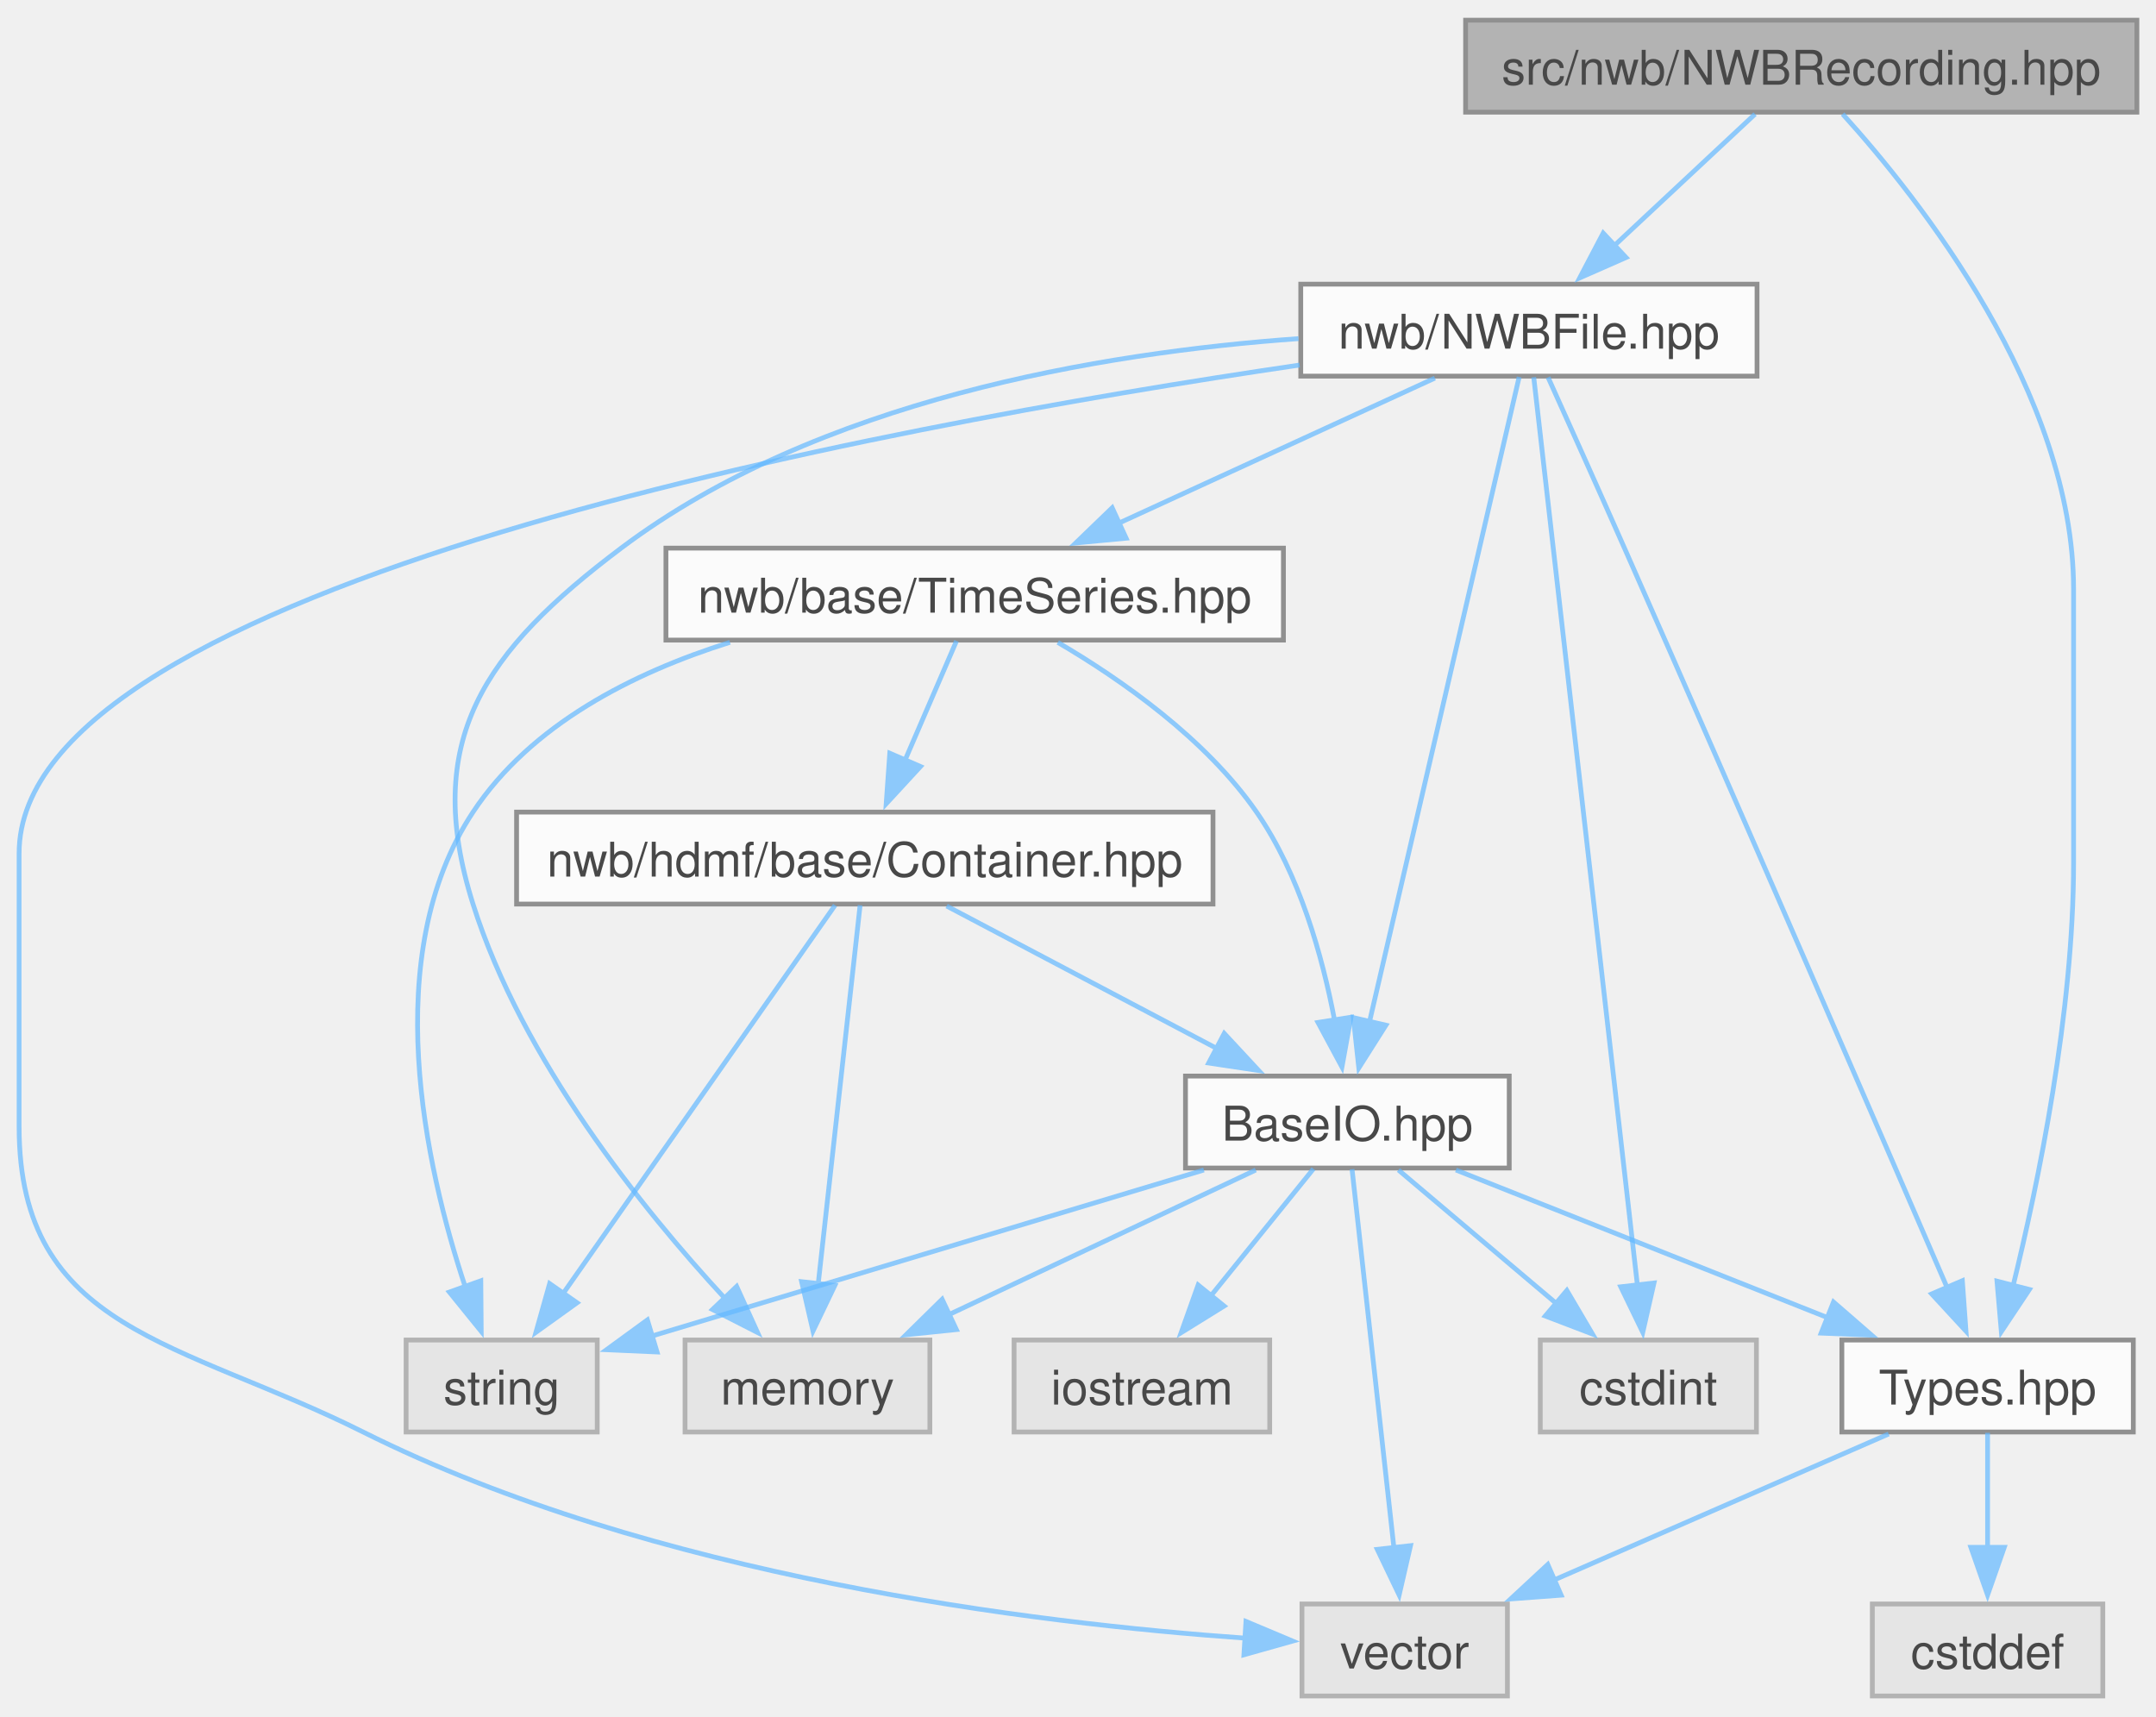
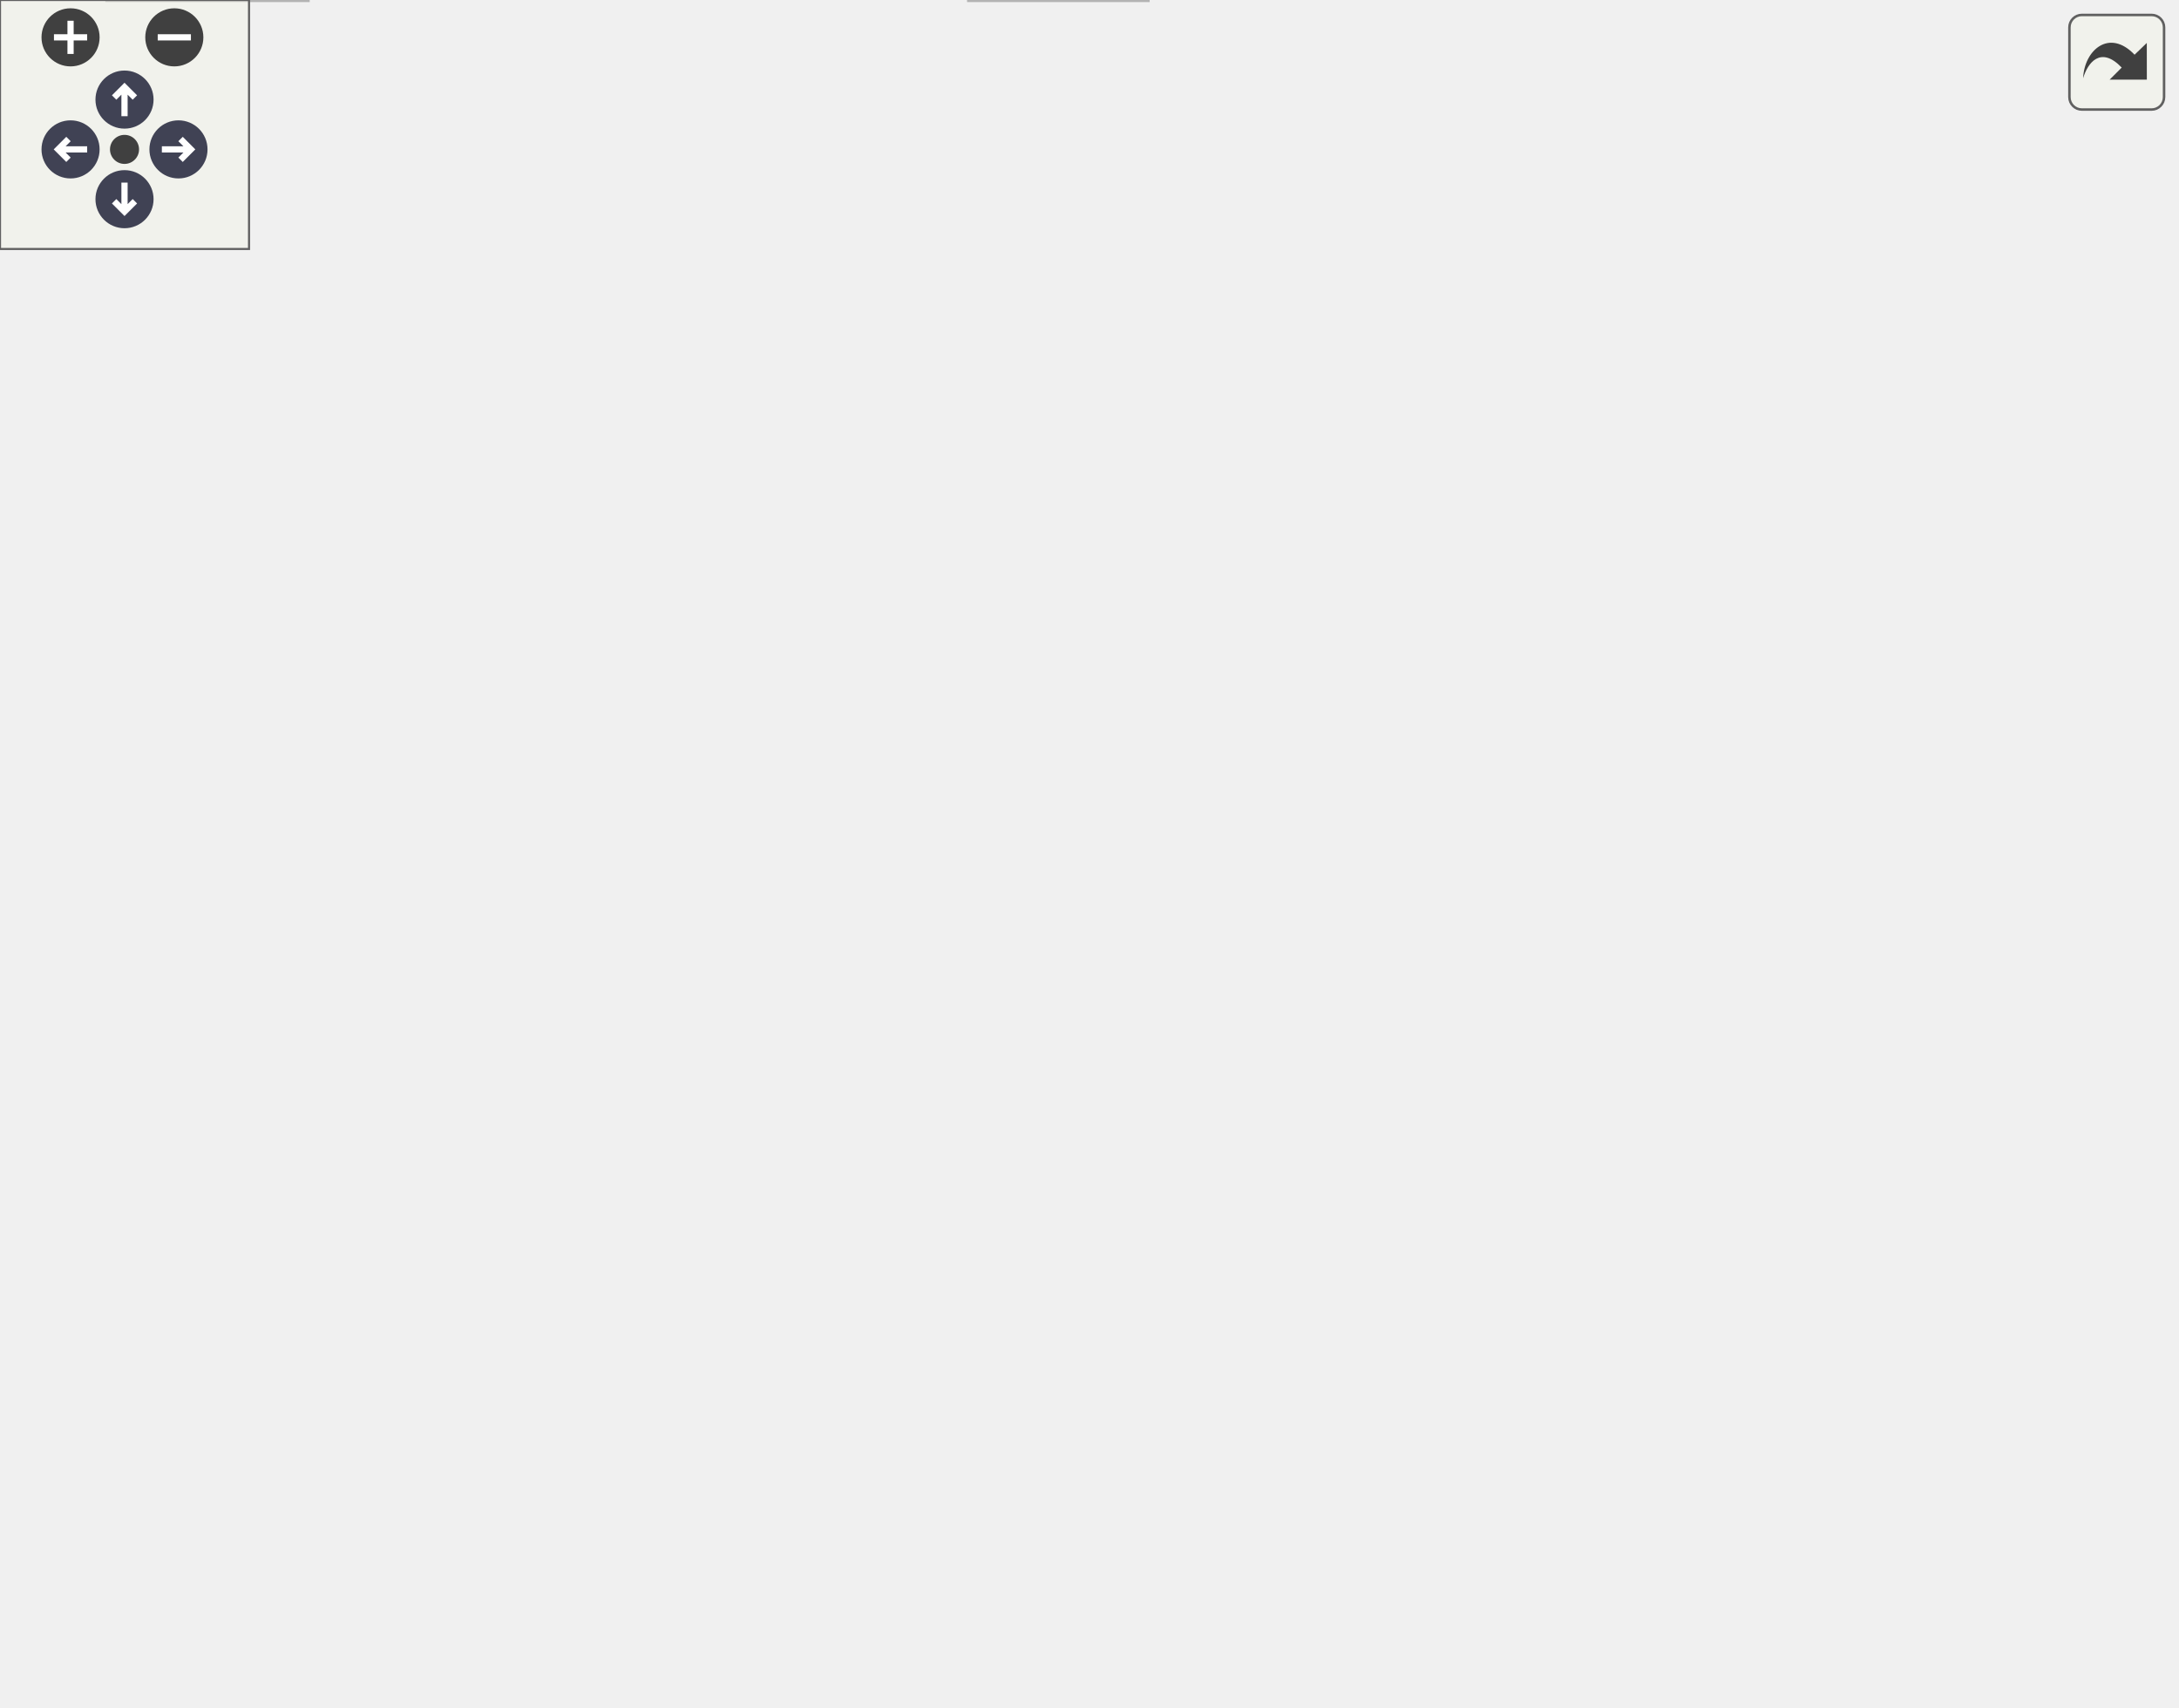
- <svg xmlns="http://www.w3.org/2000/svg" xmlns:xlink="http://www.w3.org/1999/xlink" width="451pt" height="359pt" viewBox="0.00 0.00 451.25 358.75">
-   <svg id="main" version="1.1" xml:space="preserve">
-     <style type="text/css">
+ <svg xmlns="http://www.w3.org/2000/svg" xmlns:xlink="http://www.w3.org/1999/xlink" id="main" version="1.1" xml:space="preserve">
+   <style type="text/css">
.node, .edge {opacity: 0.7;}
.node.selected, .edge.selected {opacity: 1;}
.edge:hover path { stroke: red; }
.edge:hover polygon { stroke: red; fill: red; }
</style>
-     <svg id="graph" class="graph">
-       <g id="graph0" class="graph" transform="scale(1 1) rotate(0) translate(4 354.75)">
-         <g id="Node000001" class="node">
-           <g id="a_Node000001">
-             <a xlink:title=" ">
-               <polygon fill="#999999" stroke="#666666" points="443.25,-350.75 302.75,-350.75 302.75,-331.5 443.25,-331.5 443.25,-350.75" />
-               <text text-anchor="middle" x="373" y="-337.25" font-family="Helvetica,sans-Serif" font-size="10.00">src/nwb/NWBRecording.hpp</text>
-             </a>
-           </g>
-         </g>
-         <g id="Node000002" class="node">
-           <g id="a_Node000002">
-             <a xlink:href="_types_8hpp.html" target="_top" xlink:title=" ">
-               <polygon fill="white" stroke="#666666" points="442.5,-74.5 381.5,-74.5 381.5,-55.25 442.5,-55.25 442.5,-74.5" />
-               <text text-anchor="middle" x="412" y="-61" font-family="Helvetica,sans-Serif" font-size="10.00">Types.hpp</text>
-             </a>
-           </g>
-         </g>
-         <g id="edge1_Node000001_Node000002" class="edge">
-           <g id="a_edge1_Node000001_Node000002">
-             <a xlink:title=" ">
-               <path fill="none" stroke="#63b8ff" d="M381.66,-331.11C397.6,-313.51 430,-272.69 430,-231.62 430,-231.62 430,-231.62 430,-174.38 430,-143.09 422.63,-107.41 417.32,-85.77" />
-               <polygon fill="#63b8ff" stroke="#63b8ff" points="420.75,-85.08 414.88,-76.26 413.97,-86.82 420.75,-85.08" />
-             </a>
-           </g>
-         </g>
-         <g id="Node000005" class="node">
-           <g id="a_Node000005">
-             <a xlink:href="_n_w_b_file_8hpp.html" target="_top" xlink:title=" ">
-               <polygon fill="white" stroke="#666666" points="363.75,-295.5 268.25,-295.5 268.25,-276.25 363.75,-276.25 363.75,-295.5" />
-               <text text-anchor="middle" x="316" y="-282" font-family="Helvetica,sans-Serif" font-size="10.00">nwb/NWBFile.hpp</text>
-             </a>
-           </g>
-         </g>
-         <g id="edge4_Node000001_Node000005" class="edge">
-           <g id="a_edge4_Node000001_Node000005">
-             <a xlink:title=" ">
-               <path fill="none" stroke="#63b8ff" d="M363.33,-331.09C355.26,-323.55 343.53,-312.6 333.78,-303.48" />
-               <polygon fill="#63b8ff" stroke="#63b8ff" points="336.33,-301.08 326.63,-296.81 331.55,-306.19 336.33,-301.08" />
-             </a>
-           </g>
-         </g>
-         <g id="Node000003" class="node">
-           <g id="a_Node000003">
-             <a xlink:title=" ">
-               <polygon fill="#e0e0e0" stroke="#999999" points="436.12,-19.25 387.88,-19.25 387.88,0 436.12,0 436.12,-19.25" />
-               <text text-anchor="middle" x="412" y="-5.75" font-family="Helvetica,sans-Serif" font-size="10.00">cstddef</text>
-             </a>
-           </g>
-         </g>
-         <g id="edge2_Node000002_Node000003" class="edge">
-           <g id="a_edge2_Node000002_Node000003">
-             <a xlink:title=" ">
-               <path fill="none" stroke="#63b8ff" d="M412,-55.08C412,-48.57 412,-39.42 412,-31.12" />
-               <polygon fill="#63b8ff" stroke="#63b8ff" points="415.5,-31.12 412,-21.12 408.5,-31.12 415.5,-31.12" />
-             </a>
-           </g>
-         </g>
-         <g id="Node000004" class="node">
-           <g id="a_Node000004">
-             <a xlink:title=" ">
-               <polygon fill="#e0e0e0" stroke="#999999" points="311.5,-19.25 268.5,-19.25 268.5,0 311.5,0 311.5,-19.25" />
-               <text text-anchor="middle" x="290" y="-5.75" font-family="Helvetica,sans-Serif" font-size="10.00">vector</text>
-             </a>
-           </g>
-         </g>
-         <g id="edge3_Node000002_Node000004" class="edge">
-           <g id="a_edge3_Node000002_Node000004">
-             <a xlink:title=" ">
-               <path fill="none" stroke="#63b8ff" d="M391.3,-54.84C372.11,-46.47 343.29,-33.88 321.28,-24.28" />
-               <polygon fill="#63b8ff" stroke="#63b8ff" points="322.75,-21.1 312.18,-20.31 319.95,-27.52 322.75,-21.1" />
-             </a>
-           </g>
-         </g>
-         <g id="edge15_Node000005_Node000002" class="edge">
-           <g id="a_edge15_Node000005_Node000002">
-             <a xlink:title=" ">
-               <path fill="none" stroke="#63b8ff" d="M320.01,-276C324.07,-267 330.51,-252.67 336,-240.25 360.85,-184.03 389.74,-117.37 403.66,-85.18" />
-               <polygon fill="#63b8ff" stroke="#63b8ff" points="406.72,-86.92 407.48,-76.36 400.3,-84.15 406.72,-86.92" />
-             </a>
-           </g>
-         </g>
-         <g id="edge7_Node000005_Node000004" class="edge">
-           <g id="a_edge7_Node000005_Node000004">
-             <a xlink:title=" ">
-               <path fill="none" stroke="#63b8ff" d="M268.01,-278.57C179.61,-265.59 0,-232.35 0,-176.38 0,-176.38 0,-176.38 0,-119.12 0,-76.35 33.74,-74.39 72,-55.25 132.61,-24.93 212.51,-15.21 256.81,-12.09" />
-               <polygon fill="#63b8ff" stroke="#63b8ff" points="256.78,-15.6 266.55,-11.49 256.35,-8.62 256.78,-15.6" />
-             </a>
-           </g>
-         </g>
-         <g id="Node000006" class="node">
-           <g id="a_Node000006">
-             <a xlink:title=" ">
-               <polygon fill="#e0e0e0" stroke="#999999" points="363.62,-74.5 318.38,-74.5 318.38,-55.25 363.62,-55.25 363.62,-74.5" />
-               <text text-anchor="middle" x="341" y="-61" font-family="Helvetica,sans-Serif" font-size="10.00">cstdint</text>
-             </a>
-           </g>
-         </g>
-         <g id="edge5_Node000005_Node000006" class="edge">
-           <g id="a_edge5_Node000005_Node000006">
-             <a xlink:title=" ">
-               <path fill="none" stroke="#63b8ff" d="M317.01,-276.02C320.69,-243.76 333.45,-132.01 338.71,-85.96" />
-               <polygon fill="#63b8ff" stroke="#63b8ff" points="342.18,-86.44 339.83,-76.11 335.22,-85.64 342.18,-86.44" />
-             </a>
-           </g>
-         </g>
-         <g id="Node000007" class="node">
-           <g id="a_Node000007">
-             <a xlink:title=" ">
-               <polygon fill="#e0e0e0" stroke="#999999" points="190.62,-74.5 139.38,-74.5 139.38,-55.25 190.62,-55.25 190.62,-74.5" />
-               <text text-anchor="middle" x="165" y="-61" font-family="Helvetica,sans-Serif" font-size="10.00">memory</text>
-             </a>
-           </g>
-         </g>
-         <g id="edge6_Node000005_Node000007" class="edge">
-           <g id="a_edge6_Node000005_Node000007">
-             <a xlink:title=" ">
-               <path fill="none" stroke="#63b8ff" d="M267.78,-284.1C226.42,-281.14 167.15,-271.22 126,-240.25 97.34,-218.69 84.21,-199.95 95,-165.75 105.3,-133.1 130.51,-101.85 147.69,-83.26" />
-               <polygon fill="#63b8ff" stroke="#63b8ff" points="150.18,-85.72 154.56,-76.07 145.12,-80.89 150.18,-85.72" />
-             </a>
-           </g>
-         </g>
-         <g id="Node000008" class="node">
-           <g id="a_Node000008">
-             <a xlink:href="_base_i_o_8hpp.html" target="_top" xlink:title=" ">
-               <polygon fill="white" stroke="#666666" points="311.88,-129.75 244.12,-129.75 244.12,-110.5 311.88,-110.5 311.88,-129.75" />
-               <text text-anchor="middle" x="278" y="-116.25" font-family="Helvetica,sans-Serif" font-size="10.00">BaseIO.hpp</text>
-             </a>
-           </g>
-         </g>
-         <g id="edge8_Node000005_Node000008" class="edge">
-           <g id="a_edge8_Node000005_Node000008">
-             <a xlink:title=" ">
-               <path fill="none" stroke="#63b8ff" d="M313.96,-276.07C308.05,-250.64 290.87,-176.6 282.58,-140.87" />
-               <polygon fill="#63b8ff" stroke="#63b8ff" points="286.07,-140.4 280.4,-131.45 279.25,-141.98 286.07,-140.4" />
-             </a>
-           </g>
-         </g>
-         <g id="Node000011" class="node">
-           <g id="a_Node000011">
-             <a xlink:href="_time_series_8hpp.html" target="_top" xlink:title=" ">
-               <polygon fill="white" stroke="#666666" points="264.62,-240.25 135.38,-240.25 135.38,-221 264.62,-221 264.62,-240.25" />
-               <text text-anchor="middle" x="200" y="-226.75" font-family="Helvetica,sans-Serif" font-size="10.00">nwb/base/TimeSeries.hpp</text>
-             </a>
-           </g>
-         </g>
-         <g id="edge16_Node000005_Node000011" class="edge">
-           <g id="a_edge16_Node000005_Node000011">
-             <a xlink:title=" ">
-               <path fill="none" stroke="#63b8ff" d="M296.32,-275.84C278.16,-267.5 250.92,-255 230.03,-245.41" />
-               <polygon fill="#63b8ff" stroke="#63b8ff" points="231.7,-242.33 221.15,-241.33 228.78,-248.69 231.7,-242.33" />
-             </a>
-           </g>
-         </g>
-         <g id="edge14_Node000008_Node000002" class="edge">
-           <g id="a_edge14_Node000008_Node000002">
-             <a xlink:title=" ">
-               <path fill="none" stroke="#63b8ff" d="M300.73,-110.09C322.1,-101.6 354.34,-88.79 378.63,-79.14" />
-               <polygon fill="#63b8ff" stroke="#63b8ff" points="379.75,-82.46 387.75,-75.51 377.16,-75.95 379.75,-82.46" />
-             </a>
-           </g>
-         </g>
-         <g id="edge13_Node000008_Node000004" class="edge">
-           <g id="a_edge13_Node000008_Node000004">
-             <a xlink:title=" ">
-               <path fill="none" stroke="#63b8ff" d="M278.98,-110.25C280.89,-93 285.14,-54.58 287.77,-30.81" />
-               <polygon fill="#63b8ff" stroke="#63b8ff" points="291.22,-31.46 288.84,-21.13 284.26,-30.69 291.22,-31.46" />
-             </a>
-           </g>
-         </g>
-         <g id="edge9_Node000008_Node000006" class="edge">
-           <g id="a_edge9_Node000008_Node000006">
-             <a xlink:title=" ">
-               <path fill="none" stroke="#63b8ff" d="M288.69,-110.09C297.7,-102.47 310.83,-91.37 321.68,-82.2" />
-               <polygon fill="#63b8ff" stroke="#63b8ff" points="323.94,-84.88 329.31,-75.75 319.42,-79.53 323.94,-84.88" />
-             </a>
-           </g>
-         </g>
-         <g id="edge11_Node000008_Node000007" class="edge">
-           <g id="a_edge11_Node000008_Node000007">
-             <a xlink:title=" ">
-               <path fill="none" stroke="#63b8ff" d="M258.83,-110.09C241.22,-101.79 214.84,-89.36 194.54,-79.79" />
-               <polygon fill="#63b8ff" stroke="#63b8ff" points="196.17,-76.69 185.63,-75.6 193.19,-83.03 196.17,-76.69" />
-             </a>
-           </g>
-         </g>
-         <g id="Node000009" class="node">
-           <g id="a_Node000009">
-             <a xlink:title=" ">
-               <polygon fill="#e0e0e0" stroke="#999999" points="261.75,-74.5 208.25,-74.5 208.25,-55.25 261.75,-55.25 261.75,-74.5" />
-               <text text-anchor="middle" x="235" y="-61" font-family="Helvetica,sans-Serif" font-size="10.00">iostream</text>
-             </a>
-           </g>
-         </g>
-         <g id="edge10_Node000008_Node000009" class="edge">
-           <g id="a_edge10_Node000008_Node000009">
-             <a xlink:title=" ">
-               <path fill="none" stroke="#63b8ff" d="M270.9,-110.33C265.08,-103.13 256.67,-92.71 249.44,-83.76" />
-               <polygon fill="#63b8ff" stroke="#63b8ff" points="252.21,-81.62 243.21,-76.04 246.77,-86.02 252.21,-81.62" />
-             </a>
-           </g>
-         </g>
-         <g id="Node000010" class="node">
-           <g id="a_Node000010">
-             <a xlink:title=" ">
-               <polygon fill="#e0e0e0" stroke="#999999" points="121,-74.5 81,-74.5 81,-55.25 121,-55.25 121,-74.5" />
-               <text text-anchor="middle" x="101" y="-61" font-family="Helvetica,sans-Serif" font-size="10.00">string</text>
-             </a>
-           </g>
-         </g>
-         <g id="edge12_Node000008_Node000010" class="edge">
-           <g id="a_edge12_Node000008_Node000010">
-             <a xlink:title=" ">
-               <path fill="none" stroke="#63b8ff" d="M247.97,-110.09C215.77,-100.4 164.87,-85.09 132.22,-75.27" />
-               <polygon fill="#63b8ff" stroke="#63b8ff" points="133.52,-72 122.94,-72.47 131.5,-78.71 133.52,-72" />
-             </a>
-           </g>
-         </g>
-         <g id="edge18_Node000011_Node000008" class="edge">
-           <g id="a_edge18_Node000011_Node000008">
-             <a xlink:title=" ">
-               <path fill="none" stroke="#63b8ff" d="M217.4,-220.52C230.63,-212.76 248.32,-200.41 259,-185 267.99,-172.03 272.8,-154.75 275.32,-141.43" />
-               <polygon fill="#63b8ff" stroke="#63b8ff" points="278.76,-142.07 276.87,-131.64 271.85,-140.97 278.76,-142.07" />
-             </a>
-           </g>
-         </g>
-         <g id="edge17_Node000011_Node000010" class="edge">
-           <g id="a_edge17_Node000011_Node000010">
-             <a xlink:title=" ">
-               <path fill="none" stroke="#63b8ff" d="M148.78,-220.54C128.48,-214.16 107.13,-203.34 95,-185 75.17,-155.02 84.99,-110.92 93.37,-85.64" />
-               <polygon fill="#63b8ff" stroke="#63b8ff" points="96.63,-86.9 96.72,-76.31 90.05,-84.54 96.63,-86.9" />
-             </a>
-           </g>
-         </g>
-         <g id="Node000012" class="node">
-           <g id="a_Node000012">
-             <a xlink:href="_container_8hpp.html" target="_top" xlink:title=" ">
-               <polygon fill="white" stroke="#666666" points="249.88,-185 104.12,-185 104.12,-165.75 249.88,-165.75 249.88,-185" />
-               <text text-anchor="middle" x="177" y="-171.5" font-family="Helvetica,sans-Serif" font-size="10.00">nwb/hdmf/base/Container.hpp</text>
-             </a>
-           </g>
-         </g>
-         <g id="edge19_Node000011_Node000012" class="edge">
-           <g id="a_edge19_Node000011_Node000012">
-             <a xlink:title=" ">
-               <path fill="none" stroke="#63b8ff" d="M196.2,-220.83C193.26,-214.01 189.06,-204.31 185.35,-195.7" />
-               <polygon fill="#63b8ff" stroke="#63b8ff" points="188.66,-194.54 181.48,-186.75 182.23,-197.32 188.66,-194.54" />
-             </a>
-           </g>
-         </g>
-         <g id="edge20_Node000012_Node000007" class="edge">
-           <g id="a_edge20_Node000012_Node000007">
-             <a xlink:title=" ">
-               <path fill="none" stroke="#63b8ff" d="M176.02,-165.5C174.11,-148.25 169.86,-109.83 167.23,-86.06" />
-               <polygon fill="#63b8ff" stroke="#63b8ff" points="170.74,-85.94 166.16,-76.38 163.78,-86.71 170.74,-85.94" />
-             </a>
-           </g>
-         </g>
-         <g id="edge22_Node000012_Node000008" class="edge">
-           <g id="a_edge22_Node000012_Node000008">
-             <a xlink:title=" ">
-               <path fill="none" stroke="#63b8ff" d="M194.13,-165.34C209.66,-157.16 232.8,-144.96 250.84,-135.44" />
-               <polygon fill="#63b8ff" stroke="#63b8ff" points="252.23,-138.67 259.44,-130.91 248.97,-132.48 252.23,-138.67" />
-             </a>
-           </g>
-         </g>
-         <g id="edge21_Node000012_Node000010" class="edge">
-           <g id="a_edge21_Node000012_Node000010">
-             <a xlink:title=" ">
-               <path fill="none" stroke="#63b8ff" d="M170.78,-165.5C158.37,-147.77 130.29,-107.69 113.79,-84.13" />
-               <polygon fill="#63b8ff" stroke="#63b8ff" points="116.78,-82.3 108.17,-76.12 111.04,-86.31 116.78,-82.3" />
-             </a>
-           </g>
-         </g>
-       </g>
-     </svg>
+   <defs>
+     <circle id="rim" cx="0" cy="0" r="7" />
+     <circle id="rim2" cx="0" cy="0" r="3.5" />
+     <g id="zoomPlus">
+       <use xlink:href="#rim" fill="#404040">
+         <set attributeName="fill" to="#808080" begin="zoomplus.mouseover" end="zoomplus.mouseout" />
+       </use>
+       <path d="M-4,0h8M0,-4v8" fill="none" stroke="white" stroke-width="1.5" pointer-events="none" />
+     </g>
+     <g id="zoomMin">
+       <use xlink:href="#rim" fill="#404040">
+         <set attributeName="fill" to="#808080" begin="zoomminus.mouseover" end="zoomminus.mouseout" />
+       </use>
+       <path d="M-4,0h8" fill="none" stroke="white" stroke-width="1.5" pointer-events="none" />
+     </g>
+     <g id="arrowUp" transform="translate(30 24)">
+       <use xlink:href="#rim" />
+       <path pointer-events="none" fill="none" stroke="white" stroke-width="1.5" d="M0,-3.0v7 M-2.5,-0.5L0,-3.0L2.5,-0.5" />
+     </g>
+     <g id="arrowRight" transform="rotate(90) translate(36 -43)">
+       <use xlink:href="#rim" />
+       <path pointer-events="none" fill="none" stroke="white" stroke-width="1.5" d="M0,-3.0v7 M-2.5,-0.5L0,-3.0L2.5,-0.5" />
+     </g>
+     <g id="arrowDown" transform="rotate(180) translate(-30 -48)">
+       <use xlink:href="#rim" />
+       <path pointer-events="none" fill="none" stroke="white" stroke-width="1.5" d="M0,-3.0v7 M-2.5,-0.5L0,-3.0L2.5,-0.5" />
+     </g>
+     <g id="arrowLeft" transform="rotate(270) translate(-36 17)">
+       <use xlink:href="#rim" />
+       <path pointer-events="none" fill="none" stroke="white" stroke-width="1.5" d="M0,-3.0v7 M-2.5,-0.5L0,-3.0L2.5,-0.5" />
+     </g>
+     <g id="resetDef">
+       <use xlink:href="#rim2" fill="#404040">
+         <set attributeName="fill" to="#808080" begin="reset.mouseover" end="reset.mouseout" />
+       </use>
+     </g>
+   </defs>
+   <svg id="graph" class="graph">
+     <g id="viewport">
+       <g id="Node000001" class="node">
+         <g id="a_Node000001">
+           <a xlink:title=" ">
+             <polygon fill="#999999" stroke="#666666" points="155.25,-350.75 14.75,-350.75 14.75,-331.5 155.25,-331.5 155.25,-350.75" />
+             <text text-anchor="middle" x="85" y="-337.25" font-family="Helvetica,sans-Serif" font-size="10.00">src/nwb/NWBRecording.hpp</text>
+           </a>
+         </g>
+       </g>
+       <g id="Node000002" class="node">
+         <g id="a_Node000002">
+           <a xlink:href="_types_8hpp.html" target="_top" xlink:title=" ">
+             <polygon fill="white" stroke="#666666" points="80.5,-74.5 19.5,-74.5 19.5,-55.25 80.5,-55.25 80.5,-74.5" />
+             <text text-anchor="middle" x="50" y="-61" font-family="Helvetica,sans-Serif" font-size="10.00">Types.hpp</text>
+           </a>
+         </g>
+       </g>
+       <g id="edge1_Node000001_Node000002" class="edge">
+         <g id="a_edge1_Node000001_Node000002">
+           <a xlink:title=" ">
+             <path fill="none" stroke="#63b8ff" d="M70.58,-331.01C46.33,-314.44 0,-276.85 0,-231.62 0,-231.62 0,-231.62 0,-174.38 0,-139.95 21.01,-104.56 35.8,-83.92" />
+             <polygon fill="#63b8ff" stroke="#63b8ff" points="38.52,-86.12 41.72,-76.02 32.92,-81.92 38.52,-86.12" />
+           </a>
+         </g>
+       </g>
+       <g id="Node000005" class="node">
+         <g id="a_Node000005">
+           <a xlink:href="_n_w_b_file_8hpp.html" target="_top" xlink:title=" ">
+             <polygon fill="white" stroke="#666666" points="263.75,-295.5 168.25,-295.5 168.25,-276.25 263.75,-276.25 263.75,-295.5" />
+             <text text-anchor="middle" x="216" y="-282" font-family="Helvetica,sans-Serif" font-size="10.00">nwb/NWBFile.hpp</text>
+           </a>
+         </g>
+       </g>
+       <g id="edge4_Node000001_Node000005" class="edge">
+         <g id="a_edge4_Node000001_Node000005">
+           <a xlink:title=" ">
+             <path fill="none" stroke="#63b8ff" d="M107.22,-331.09C128.02,-322.64 159.35,-309.9 183.05,-300.27" />
+             <polygon fill="#63b8ff" stroke="#63b8ff" points="184.32,-303.53 192.27,-296.52 181.68,-297.05 184.32,-303.53" />
+           </a>
+         </g>
+       </g>
+       <g id="Node000003" class="node">
+         <g id="a_Node000003">
+           <a xlink:title=" ">
+             <polygon fill="#e0e0e0" stroke="#999999" points="74.12,-19.25 25.88,-19.25 25.88,0 74.12,0 74.12,-19.25" />
+             <text text-anchor="middle" x="50" y="-5.75" font-family="Helvetica,sans-Serif" font-size="10.00">cstddef</text>
+           </a>
+         </g>
+       </g>
+       <g id="edge2_Node000002_Node000003" class="edge">
+         <g id="a_edge2_Node000002_Node000003">
+           <a xlink:title=" ">
+             <path fill="none" stroke="#63b8ff" d="M50,-55.08C50,-48.57 50,-39.42 50,-31.12" />
+             <polygon fill="#63b8ff" stroke="#63b8ff" points="53.5,-31.12 50,-21.12 46.5,-31.12 53.5,-31.12" />
+           </a>
+         </g>
+       </g>
+       <g id="Node000004" class="node">
+         <g id="a_Node000004">
+           <a xlink:title=" ">
+             <polygon fill="#e0e0e0" stroke="#999999" points="276.5,-19.25 233.5,-19.25 233.5,0 276.5,0 276.5,-19.25" />
+             <text text-anchor="middle" x="255" y="-5.75" font-family="Helvetica,sans-Serif" font-size="10.00">vector</text>
+           </a>
+         </g>
+       </g>
+       <g id="edge3_Node000002_Node000004" class="edge">
+         <g id="a_edge3_Node000002_Node000004">
+           <a xlink:title=" ">
+             <path fill="none" stroke="#63b8ff" d="M80.69,-55.9C118.81,-46 183.57,-29.18 222.51,-19.06" />
+             <polygon fill="#63b8ff" stroke="#63b8ff" points="222.97,-22.56 231.77,-16.66 221.21,-15.79 222.97,-22.56" />
+           </a>
+         </g>
+       </g>
+       <g id="edge18_Node000005_Node000002" class="edge">
+         <g id="a_edge18_Node000005_Node000002">
+           <a xlink:title=" ">
+             <path fill="none" stroke="#63b8ff" d="M168.12,-277.73C126.51,-270.45 70.82,-257.74 57,-240.25 21.21,-194.95 34.82,-120.49 44.12,-85.37" />
+             <polygon fill="#63b8ff" stroke="#63b8ff" points="47.37,-86.73 46.73,-76.15 40.64,-84.82 47.37,-86.73" />
+           </a>
+         </g>
+       </g>
+       <g id="edge10_Node000005_Node000004" class="edge">
+         <g id="a_edge10_Node000005_Node000004">
+           <a xlink:title=" ">
+             <path fill="none" stroke="#63b8ff" d="M264.1,-284.11C314.91,-281.51 396.09,-272.14 458,-240.25 494.29,-221.56 524,-217.2 524,-176.38 524,-176.38 524,-176.38 524,-119.12 524,-68.68 359.25,-30.74 287.61,-16.63" />
+             <polygon fill="#63b8ff" stroke="#63b8ff" points="288.53,-13.24 278.04,-14.78 287.2,-20.11 288.53,-13.24" />
+           </a>
+         </g>
+       </g>
+       <g id="Node000006" class="node">
+         <g id="a_Node000006">
+           <a xlink:title=" ">
+             <polygon fill="#e0e0e0" stroke="#999999" points="103.88,-240.25 66.12,-240.25 66.12,-221 103.88,-221 103.88,-240.25" />
+             <text text-anchor="middle" x="85" y="-226.75" font-family="Helvetica,sans-Serif" font-size="10.00">array</text>
+           </a>
+         </g>
+       </g>
+       <g id="edge5_Node000005_Node000006" class="edge">
+         <g id="a_edge5_Node000005_Node000006">
+           <a xlink:title=" ">
+             <path fill="none" stroke="#63b8ff" d="M193.78,-275.84C172.1,-267.03 138.97,-253.56 114.97,-243.81" />
+             <polygon fill="#63b8ff" stroke="#63b8ff" points="116.32,-240.58 105.74,-240.06 113.69,-247.06 116.32,-240.58" />
+           </a>
+         </g>
+       </g>
+       <g id="Node000007" class="node">
+         <g id="a_Node000007">
+           <a xlink:title=" ">
+             <polygon fill="#e0e0e0" stroke="#999999" points="155.62,-74.5 110.38,-74.5 110.38,-55.25 155.62,-55.25 155.62,-74.5" />
+             <text text-anchor="middle" x="133" y="-61" font-family="Helvetica,sans-Serif" font-size="10.00">cstdint</text>
+           </a>
+         </g>
+       </g>
+       <g id="edge6_Node000005_Node000007" class="edge">
+         <g id="a_edge6_Node000005_Node000007">
+           <a xlink:title=" ">
+             <path fill="none" stroke="#63b8ff" d="M207.59,-275.99C199.92,-267.44 188.78,-253.85 182,-240.25 155.86,-187.83 141.82,-119.37 136.11,-85.97" />
+             <polygon fill="#63b8ff" stroke="#63b8ff" points="139.57,-85.44 134.51,-76.13 132.66,-86.57 139.57,-85.44" />
+           </a>
+         </g>
+       </g>
+       <g id="Node000008" class="node">
+         <g id="a_Node000008">
+           <a xlink:title=" ">
+             <polygon fill="#e0e0e0" stroke="#999999" points="334.62,-74.5 283.38,-74.5 283.38,-55.25 334.62,-55.25 334.62,-74.5" />
+             <text text-anchor="middle" x="309" y="-61" font-family="Helvetica,sans-Serif" font-size="10.00">memory</text>
+           </a>
+         </g>
+       </g>
+       <g id="edge7_Node000005_Node000008" class="edge">
+         <g id="a_edge7_Node000005_Node000008">
+           <a xlink:title=" ">
+             <path fill="none" stroke="#63b8ff" d="M264.01,-281.18C318.04,-275.92 400.79,-264.11 420,-240.25 463.94,-185.66 376.25,-112.88 332.18,-81.43" />
+             <polygon fill="#63b8ff" stroke="#63b8ff" points="334.21,-78.58 324,-75.73 330.2,-84.32 334.21,-78.58" />
+           </a>
+         </g>
+       </g>
+       <g id="Node000009" class="node">
+         <g id="a_Node000009">
+           <a xlink:title=" ">
+             <polygon fill="#e0e0e0" stroke="#999999" points="412,-74.5 372,-74.5 372,-55.25 412,-55.25 412,-74.5" />
+             <text text-anchor="middle" x="392" y="-61" font-family="Helvetica,sans-Serif" font-size="10.00">string</text>
+           </a>
+         </g>
+       </g>
+       <g id="edge8_Node000005_Node000009" class="edge">
+         <g id="a_edge8_Node000005_Node000009">
+           <a xlink:title=" ">
+             <path fill="none" stroke="#63b8ff" d="M264.04,-282.19C322.85,-277.79 417.32,-266.7 439,-240.25 477.53,-193.24 430.75,-117.43 405.77,-83.4" />
+             <polygon fill="#63b8ff" stroke="#63b8ff" points="408.86,-81.67 400.03,-75.82 403.28,-85.9 408.86,-81.67" />
+           </a>
+         </g>
+       </g>
+       <g id="Node000010" class="node">
+         <g id="a_Node000010">
+           <a xlink:title=" ">
+             <polygon fill="#e0e0e0" stroke="#999999" points="410.75,-240.25 345.25,-240.25 345.25,-221 410.75,-221 410.75,-240.25" />
+             <text text-anchor="middle" x="378" y="-226.75" font-family="Helvetica,sans-Serif" font-size="10.00">string_view</text>
+           </a>
+         </g>
+       </g>
+       <g id="edge9_Node000005_Node000010" class="edge">
+         <g id="a_edge9_Node000005_Node000010">
+           <a xlink:title=" ">
+             <path fill="none" stroke="#63b8ff" d="M243.48,-275.84C269.9,-267.16 310.06,-253.96 339.62,-244.24" />
+             <polygon fill="#63b8ff" stroke="#63b8ff" points="340.54,-247.62 348.95,-241.18 338.35,-240.97 340.54,-247.62" />
+           </a>
+         </g>
+       </g>
+       <g id="Node000011" class="node">
+         <g id="a_Node000011">
+           <a xlink:href="_base_i_o_8hpp.html" target="_top" xlink:title=" ">
+             <polygon fill="white" stroke="#666666" points="241.88,-129.75 174.12,-129.75 174.12,-110.5 241.88,-110.5 241.88,-129.75" />
+             <text text-anchor="middle" x="208" y="-116.25" font-family="Helvetica,sans-Serif" font-size="10.00">BaseIO.hpp</text>
+           </a>
+         </g>
+       </g>
+       <g id="edge11_Node000005_Node000011" class="edge">
+         <g id="a_edge11_Node000005_Node000011">
+           <a xlink:title=" ">
+             <path fill="none" stroke="#63b8ff" d="M208.6,-276C201.99,-267.45 192.8,-253.86 189,-240.25 179.42,-205.91 190.98,-164.56 199.81,-140.71" />
+             <polygon fill="#63b8ff" stroke="#63b8ff" points="202.97,-142.24 203.37,-131.65 196.45,-139.67 202.97,-142.24" />
+           </a>
+         </g>
+       </g>
+       <g id="Node000013" class="node">
+         <g id="a_Node000013">
+           <a xlink:href="_time_series_8hpp.html" target="_top" xlink:title=" ">
+             <polygon fill="white" stroke="#666666" points="327.62,-240.25 198.38,-240.25 198.38,-221 327.62,-221 327.62,-240.25" />
+             <text text-anchor="middle" x="263" y="-226.75" font-family="Helvetica,sans-Serif" font-size="10.00">nwb/base/TimeSeries.hpp</text>
+           </a>
+         </g>
+       </g>
+       <g id="edge19_Node000005_Node000013" class="edge">
+         <g id="a_edge19_Node000005_Node000013">
+           <a xlink:title=" ">
+             <path fill="none" stroke="#63b8ff" d="M223.76,-276.08C230.19,-268.8 239.51,-258.23 247.46,-249.23" />
+             <polygon fill="#63b8ff" stroke="#63b8ff" points="250.08,-251.56 254.07,-241.74 244.83,-246.93 250.08,-251.56" />
+           </a>
+         </g>
+       </g>
+       <g id="edge17_Node000011_Node000002" class="edge">
+         <g id="a_edge17_Node000011_Node000002">
+           <a xlink:title=" ">
+             <path fill="none" stroke="#63b8ff" d="M181.2,-110.09C155.55,-101.45 116.61,-88.32 87.81,-78.62" />
+             <polygon fill="#63b8ff" stroke="#63b8ff" points="88.96,-75.31 78.37,-75.44 86.73,-81.95 88.96,-75.31" />
+           </a>
+         </g>
+       </g>
+       <g id="edge16_Node000011_Node000004" class="edge">
+         <g id="a_edge16_Node000011_Node000004">
+           <a xlink:title=" ">
+             <path fill="none" stroke="#63b8ff" d="M214.55,-110.3C220.77,-101.58 230.04,-87.67 236,-74.5 242.43,-60.28 247.36,-43.31 250.58,-30.44" />
+             <polygon fill="#63b8ff" stroke="#63b8ff" points="253.91,-31.58 252.8,-21.05 247.1,-29.98 253.91,-31.58" />
+           </a>
+         </g>
+       </g>
+       <g id="edge12_Node000011_Node000007" class="edge">
+         <g id="a_edge12_Node000011_Node000007">
+           <a xlink:title=" ">
+             <path fill="none" stroke="#63b8ff" d="M195.28,-110.09C184.29,-102.29 168.16,-90.84 155.07,-81.54" />
+             <polygon fill="#63b8ff" stroke="#63b8ff" points="157.2,-78.76 147.02,-75.83 153.15,-84.47 157.2,-78.76" />
+           </a>
+         </g>
+       </g>
+       <g id="edge14_Node000011_Node000008" class="edge">
+         <g id="a_edge14_Node000011_Node000008">
+           <a xlink:title=" ">
+             <path fill="none" stroke="#63b8ff" d="M225.13,-110.09C240.66,-101.91 263.8,-89.71 281.84,-80.19" />
+             <polygon fill="#63b8ff" stroke="#63b8ff" points="283.23,-83.42 290.44,-75.66 279.97,-77.23 283.23,-83.42" />
+           </a>
+         </g>
+       </g>
+       <g id="edge15_Node000011_Node000009" class="edge">
+         <g id="a_edge15_Node000011_Node000009">
+           <a xlink:title=" ">
+             <path fill="none" stroke="#63b8ff" d="M239.21,-110.09C273.2,-100.25 327.23,-84.62 361.1,-74.82" />
+             <polygon fill="#63b8ff" stroke="#63b8ff" points="361.67,-78.3 370.3,-72.15 359.72,-71.57 361.67,-78.3" />
+           </a>
+         </g>
+       </g>
+       <g id="Node000012" class="node">
+         <g id="a_Node000012">
+           <a xlink:title=" ">
+             <polygon fill="#e0e0e0" stroke="#999999" points="226.75,-74.5 173.25,-74.5 173.25,-55.25 226.75,-55.25 226.75,-74.5" />
+             <text text-anchor="middle" x="200" y="-61" font-family="Helvetica,sans-Serif" font-size="10.00">iostream</text>
+           </a>
+         </g>
+       </g>
+       <g id="edge13_Node000011_Node000012" class="edge">
+         <g id="a_edge13_Node000011_Node000012">
+           <a xlink:title=" ">
+             <path fill="none" stroke="#63b8ff" d="M206.68,-110.33C205.69,-103.74 204.29,-94.46 203.03,-86.07" />
+             <polygon fill="#63b8ff" stroke="#63b8ff" points="206.52,-85.72 201.57,-76.36 199.6,-86.76 206.52,-85.72" />
+           </a>
+         </g>
+       </g>
+       <g id="edge20_Node000013_Node000009" class="edge">
+         <g id="a_edge20_Node000013_Node000009">
+           <a xlink:title=" ">
+             <path fill="none" stroke="#63b8ff" d="M328.03,-222.59C351.79,-216.52 376.4,-205.37 391,-185 412.02,-155.67 404.86,-111 398.16,-85.51" />
+             <polygon fill="#63b8ff" stroke="#63b8ff" points="401.59,-84.78 395.45,-76.14 394.87,-86.72 401.59,-84.78" />
+           </a>
+         </g>
+       </g>
+       <g id="edge21_Node000013_Node000011" class="edge">
+         <g id="a_edge21_Node000013_Node000011">
+           <a xlink:title=" ">
+             <path fill="none" stroke="#63b8ff" d="M254.12,-220.81C246.01,-212.31 234.23,-198.75 227,-185 219.74,-171.19 214.85,-154.2 211.86,-141.21" />
+             <polygon fill="#63b8ff" stroke="#63b8ff" points="215.34,-140.77 209.86,-131.71 208.49,-142.21 215.34,-140.77" />
+           </a>
+         </g>
+       </g>
+       <g id="Node000014" class="node">
+         <g id="a_Node000014">
+           <a xlink:href="_container_8hpp.html" target="_top" xlink:title=" ">
+             <polygon fill="white" stroke="#666666" points="381.88,-185 236.12,-185 236.12,-165.75 381.88,-165.75 381.88,-185" />
+             <text text-anchor="middle" x="309" y="-171.5" font-family="Helvetica,sans-Serif" font-size="10.00">nwb/hdmf/base/Container.hpp</text>
+           </a>
+         </g>
+       </g>
+       <g id="edge22_Node000013_Node000014" class="edge">
+         <g id="a_edge22_Node000013_Node000014">
+           <a xlink:title=" ">
+             <path fill="none" stroke="#63b8ff" d="M270.6,-220.83C276.88,-213.55 286.01,-202.98 293.8,-193.98" />
+             <polygon fill="#63b8ff" stroke="#63b8ff" points="296.36,-196.36 300.25,-186.5 291.06,-191.78 296.36,-196.36" />
+           </a>
+         </g>
+       </g>
+       <g id="edge23_Node000014_Node000008" class="edge">
+         <g id="a_edge23_Node000014_Node000008">
+           <a xlink:title=" ">
+             <path fill="none" stroke="#63b8ff" d="M309,-165.5C309,-148.25 309,-109.83 309,-86.06" />
+             <polygon fill="#63b8ff" stroke="#63b8ff" points="312.5,-86.39 309,-76.39 305.5,-86.39 312.5,-86.39" />
+           </a>
+         </g>
+       </g>
+       <g id="edge24_Node000014_Node000009" class="edge">
+         <g id="a_edge24_Node000014_Node000009">
+           <a xlink:title=" ">
+             <path fill="none" stroke="#63b8ff" d="M315.79,-165.5C329.41,-147.69 360.29,-107.33 378.28,-83.81" />
+             <polygon fill="#63b8ff" stroke="#63b8ff" points="380.9,-86.15 384.19,-76.08 375.34,-81.89 380.9,-86.15" />
+           </a>
+         </g>
+       </g>
+       <g id="edge25_Node000014_Node000011" class="edge">
+         <g id="a_edge25_Node000014_Node000011">
+           <a xlink:title=" ">
+             <path fill="none" stroke="#63b8ff" d="M291.87,-165.34C276.34,-157.16 253.2,-144.96 235.16,-135.44" />
+             <polygon fill="#63b8ff" stroke="#63b8ff" points="237.03,-132.48 226.56,-130.91 233.77,-138.67 237.03,-132.48" />
+           </a>
+         </g>
+       </g>
+     </g>
+   </svg>
+   <g id="navigator" transform="translate(0 0)" fill="#404254">
+     <rect fill="#f2f5e9" fill-opacity="0.5" stroke="#606060" stroke-width=".5" x="0" y="0" width="60" height="60" />
+     <use id="zoomplus" xlink:href="#zoomPlus" x="17" y="9" />
+     <use id="zoomminus" xlink:href="#zoomMin" x="42" y="9" />
+     <use id="reset" xlink:href="#resetDef" x="30" y="36" />
+     <use id="arrowup" xlink:href="#arrowUp" x="0" y="0" />
+     <use id="arrowright" xlink:href="#arrowRight" x="0" y="0" />
+     <use id="arrowdown" xlink:href="#arrowDown" x="0" y="0" />
+     <use id="arrowleft" xlink:href="#arrowLeft" x="0" y="0" />
+   </g>
+   <svg viewBox="0 0 15 15" width="100%" height="30px" preserveAspectRatio="xMaxYMin meet">
+     <g id="arrow_out" transform="scale(0.3 0.3)">
+       <a xlink:href="_n_w_b_recording_8hpp__incl_org.svg" target="_base">
+         <rect id="button" ry="5" rx="5" y="6" x="6" height="38" width="38" fill="#f2f5e9" fill-opacity="0.5" stroke="#606060" stroke-width="1.0" />
+         <path id="arrow" d="M 11.5,31.437 C 11.94,20.098 22.043,11.323 32.159,21.979 L 37.069,17.246 C 37.069,17.246 37.088,32 37.088,32 L 22.16,31.978 C 22.16,31.978 26.998,27.14 26.998,27.14 C 18.529,18.264 13.292,25.23 11.5,31.437 z" style="fill:#404040;" />
+       </a>
+     </g>
  </svg>
  <style type="text/css">

[data-mouse-over-selected='false'] { opacity: 0.7; }
[data-mouse-over-selected='true']  { opacity: 1.0; }

</style>
</svg>
